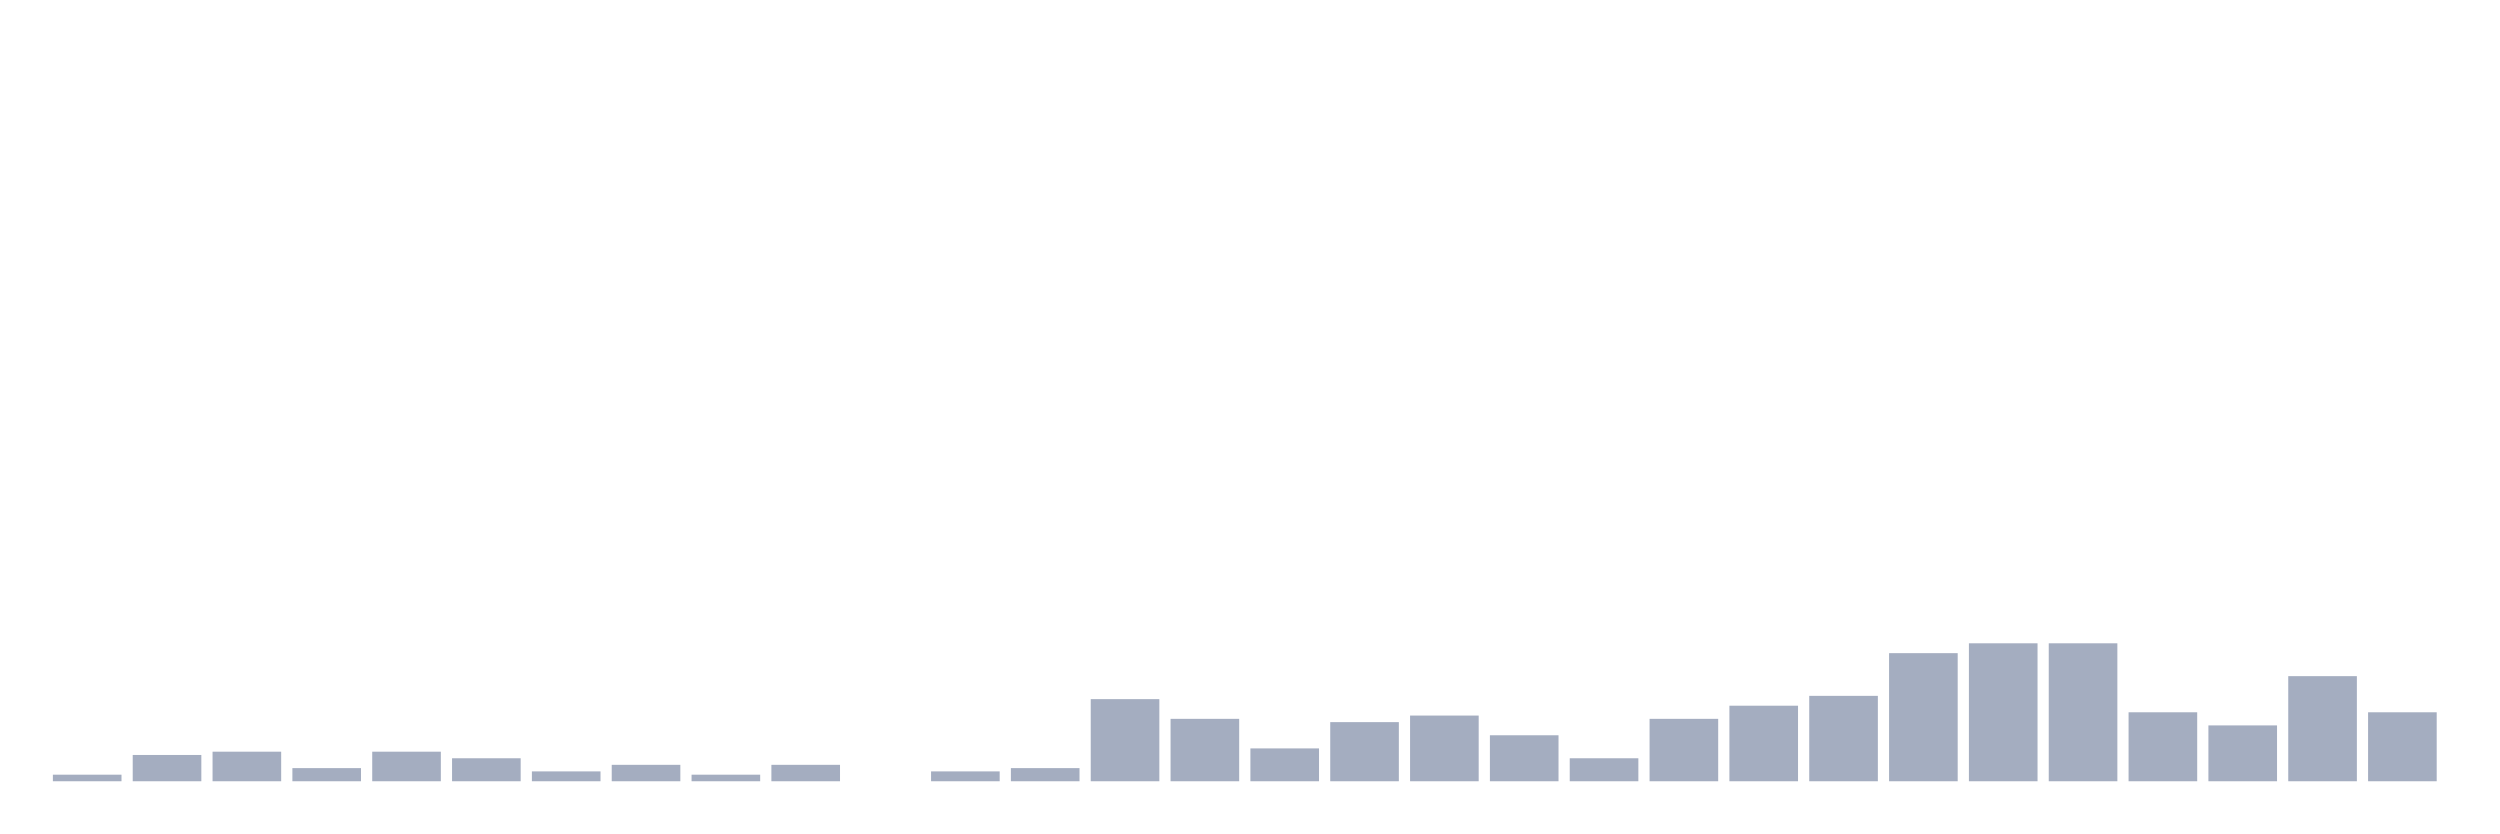
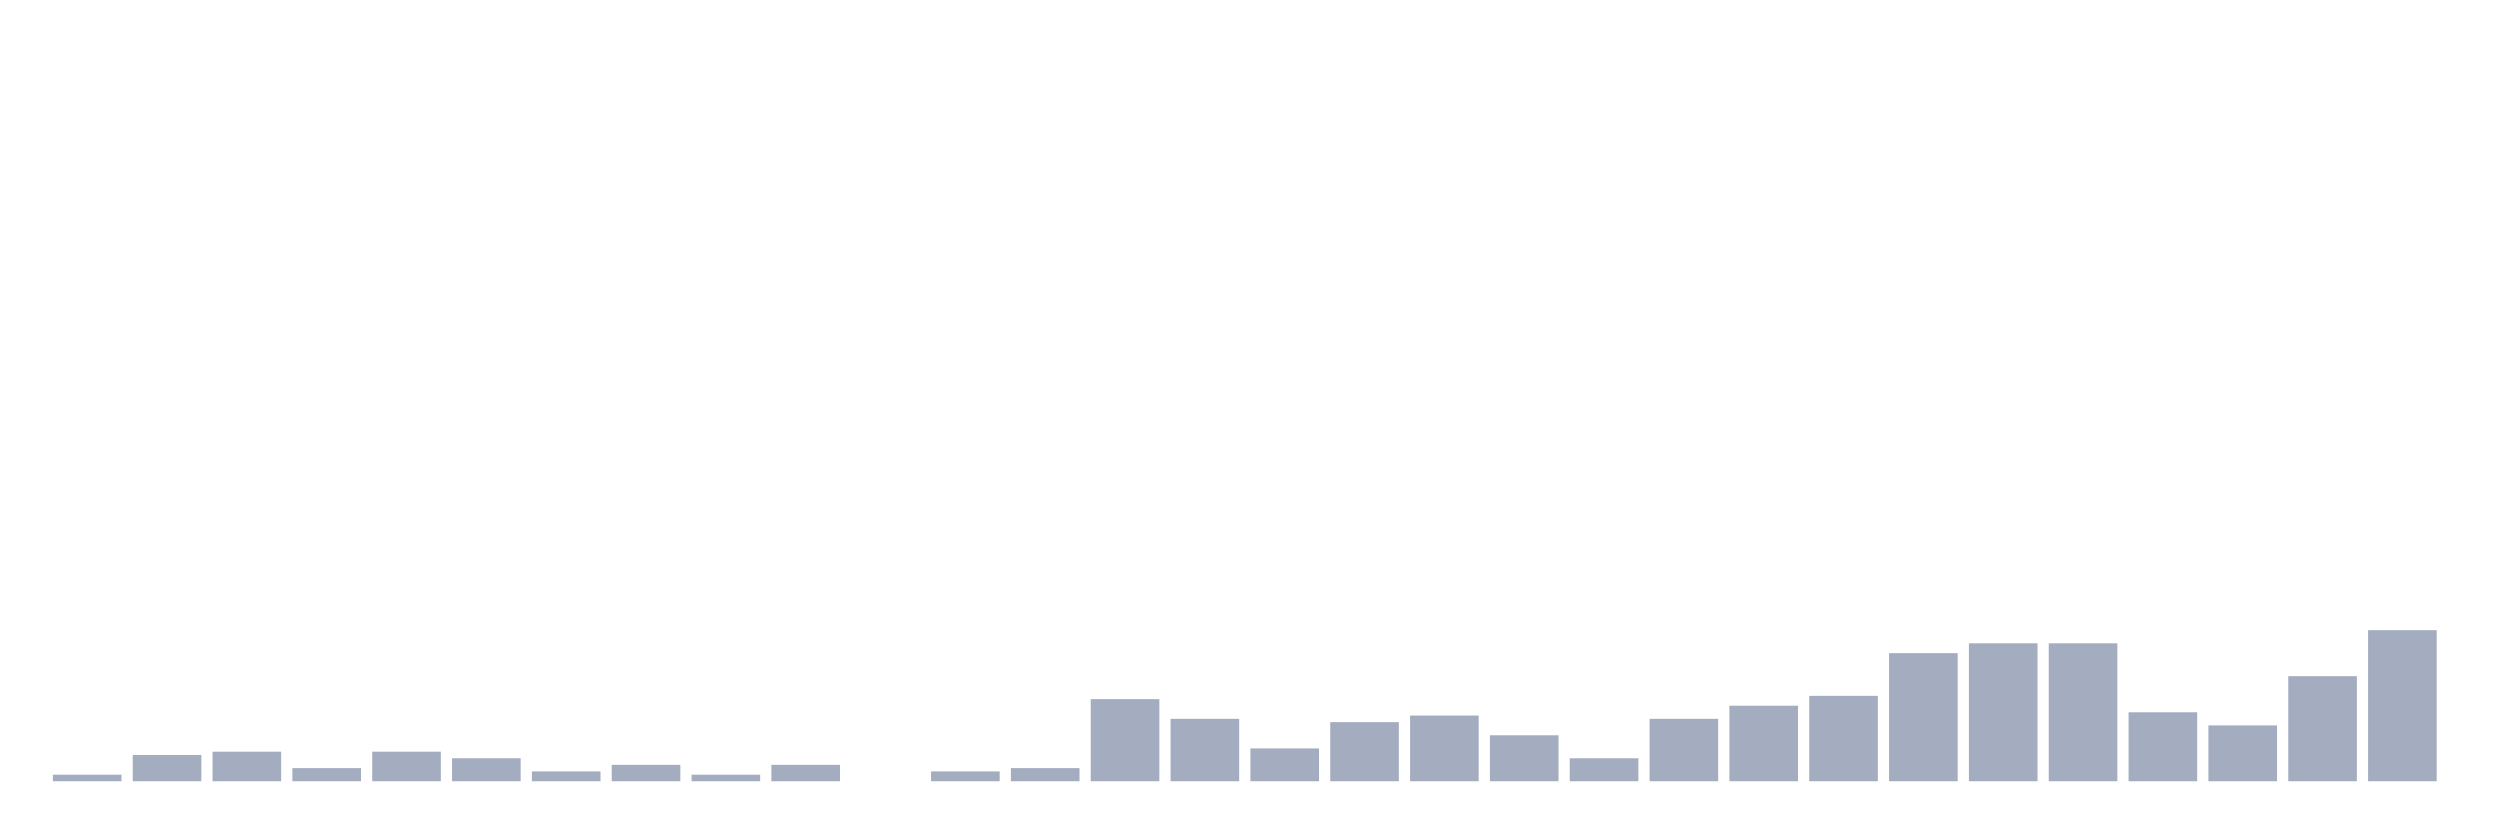
<svg xmlns="http://www.w3.org/2000/svg" viewBox="0 0 480 160">
  <g transform="translate(10,10)">
    <rect class="bar" x="0.153" width="13.175" y="138.739" height="1.261" fill="rgb(164,173,192)" />
    <rect class="bar" x="15.482" width="13.175" y="134.955" height="5.045" fill="rgb(164,173,192)" />
    <rect class="bar" x="30.81" width="13.175" y="134.324" height="5.676" fill="rgb(164,173,192)" />
    <rect class="bar" x="46.138" width="13.175" y="137.477" height="2.523" fill="rgb(164,173,192)" />
    <rect class="bar" x="61.466" width="13.175" y="134.324" height="5.676" fill="rgb(164,173,192)" />
    <rect class="bar" x="76.794" width="13.175" y="135.586" height="4.414" fill="rgb(164,173,192)" />
    <rect class="bar" x="92.123" width="13.175" y="138.108" height="1.892" fill="rgb(164,173,192)" />
    <rect class="bar" x="107.451" width="13.175" y="136.847" height="3.153" fill="rgb(164,173,192)" />
    <rect class="bar" x="122.779" width="13.175" y="138.739" height="1.261" fill="rgb(164,173,192)" />
    <rect class="bar" x="138.107" width="13.175" y="136.847" height="3.153" fill="rgb(164,173,192)" />
    <rect class="bar" x="153.436" width="13.175" y="140" height="0" fill="rgb(164,173,192)" />
    <rect class="bar" x="168.764" width="13.175" y="138.108" height="1.892" fill="rgb(164,173,192)" />
    <rect class="bar" x="184.092" width="13.175" y="137.477" height="2.523" fill="rgb(164,173,192)" />
    <rect class="bar" x="199.42" width="13.175" y="124.234" height="15.766" fill="rgb(164,173,192)" />
    <rect class="bar" x="214.748" width="13.175" y="128.018" height="11.982" fill="rgb(164,173,192)" />
    <rect class="bar" x="230.077" width="13.175" y="133.694" height="6.306" fill="rgb(164,173,192)" />
    <rect class="bar" x="245.405" width="13.175" y="128.649" height="11.351" fill="rgb(164,173,192)" />
    <rect class="bar" x="260.733" width="13.175" y="127.387" height="12.613" fill="rgb(164,173,192)" />
    <rect class="bar" x="276.061" width="13.175" y="131.171" height="8.829" fill="rgb(164,173,192)" />
    <rect class="bar" x="291.39" width="13.175" y="135.586" height="4.414" fill="rgb(164,173,192)" />
    <rect class="bar" x="306.718" width="13.175" y="128.018" height="11.982" fill="rgb(164,173,192)" />
    <rect class="bar" x="322.046" width="13.175" y="125.495" height="14.505" fill="rgb(164,173,192)" />
    <rect class="bar" x="337.374" width="13.175" y="123.604" height="16.396" fill="rgb(164,173,192)" />
    <rect class="bar" x="352.702" width="13.175" y="115.405" height="24.595" fill="rgb(164,173,192)" />
    <rect class="bar" x="368.031" width="13.175" y="113.514" height="26.486" fill="rgb(164,173,192)" />
    <rect class="bar" x="383.359" width="13.175" y="113.514" height="26.486" fill="rgb(164,173,192)" />
    <rect class="bar" x="398.687" width="13.175" y="126.757" height="13.243" fill="rgb(164,173,192)" />
    <rect class="bar" x="414.015" width="13.175" y="129.279" height="10.721" fill="rgb(164,173,192)" />
    <rect class="bar" x="429.344" width="13.175" y="119.82" height="20.18" fill="rgb(164,173,192)" />
-     <rect class="bar" x="444.672" width="13.175" y="126.757" height="13.243" fill="rgb(164,173,192)" />
+     <rect class="bar" x="444.672" width="13.175" y="110.991" height="29.009" fill="rgb(164,173,192)" />
  </g>
</svg>
